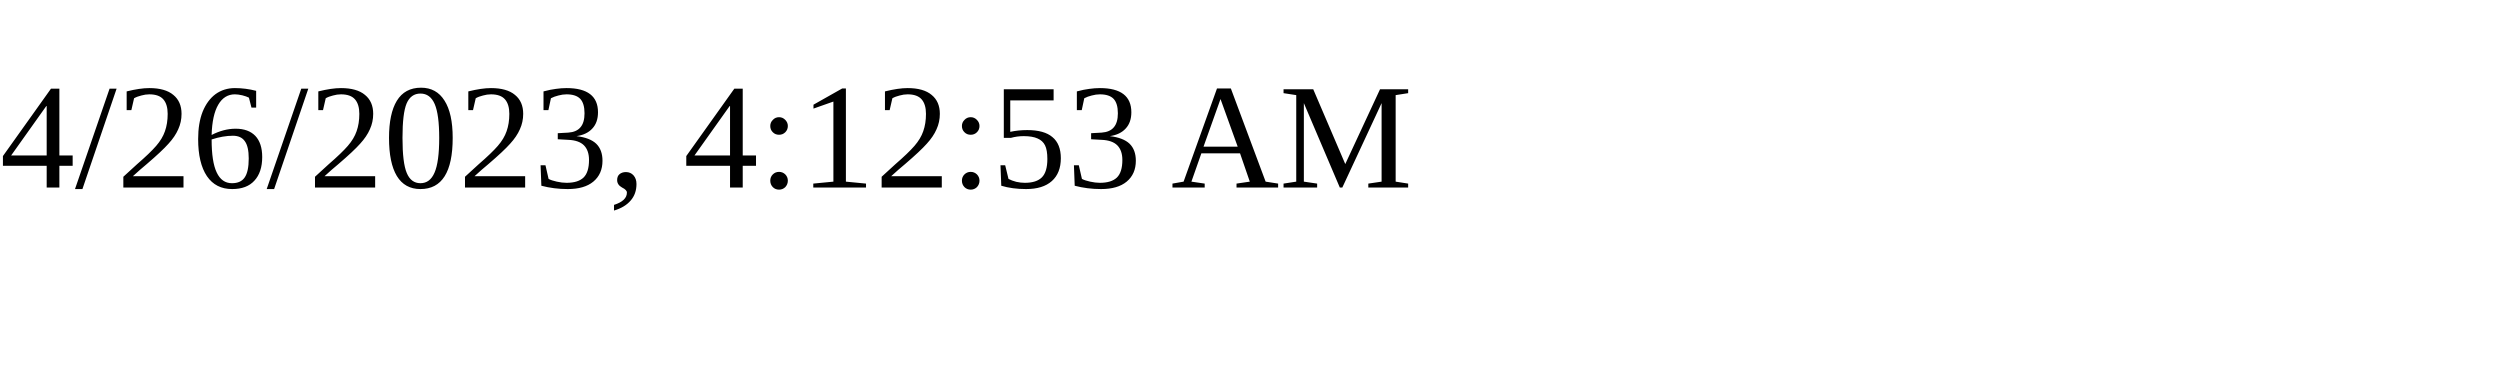
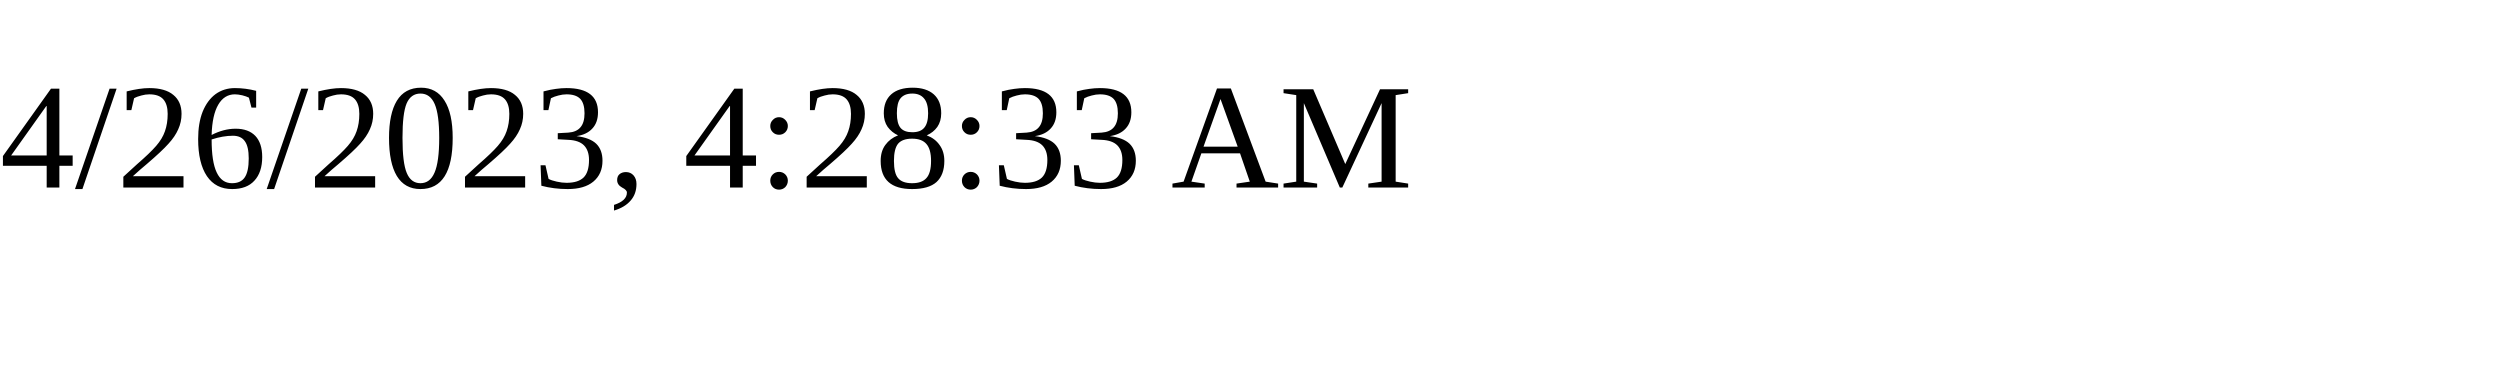
<svg xmlns="http://www.w3.org/2000/svg" height="30" width="200">
-   <text x="0" y="15">4/26/2023, 4:12:53 AM</text>
+   <text x="0" y="15">4/26/2023, 4:28:33 AM</text>
</svg>
